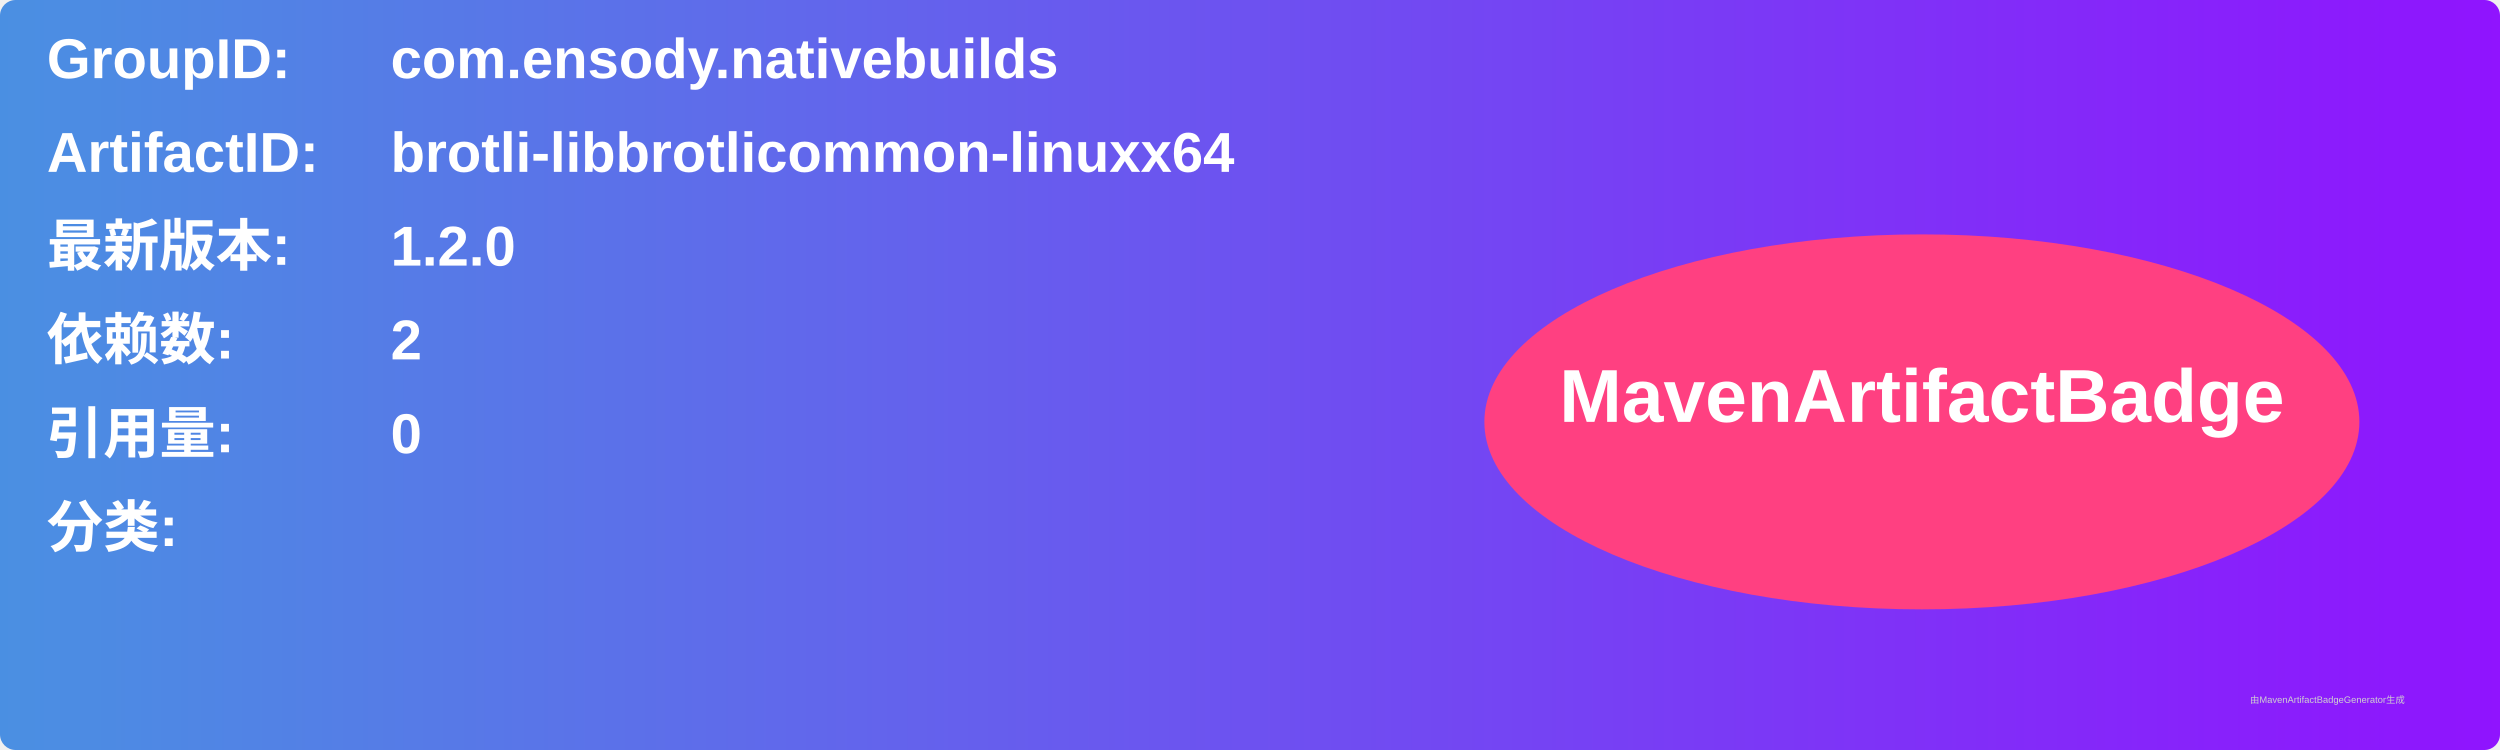
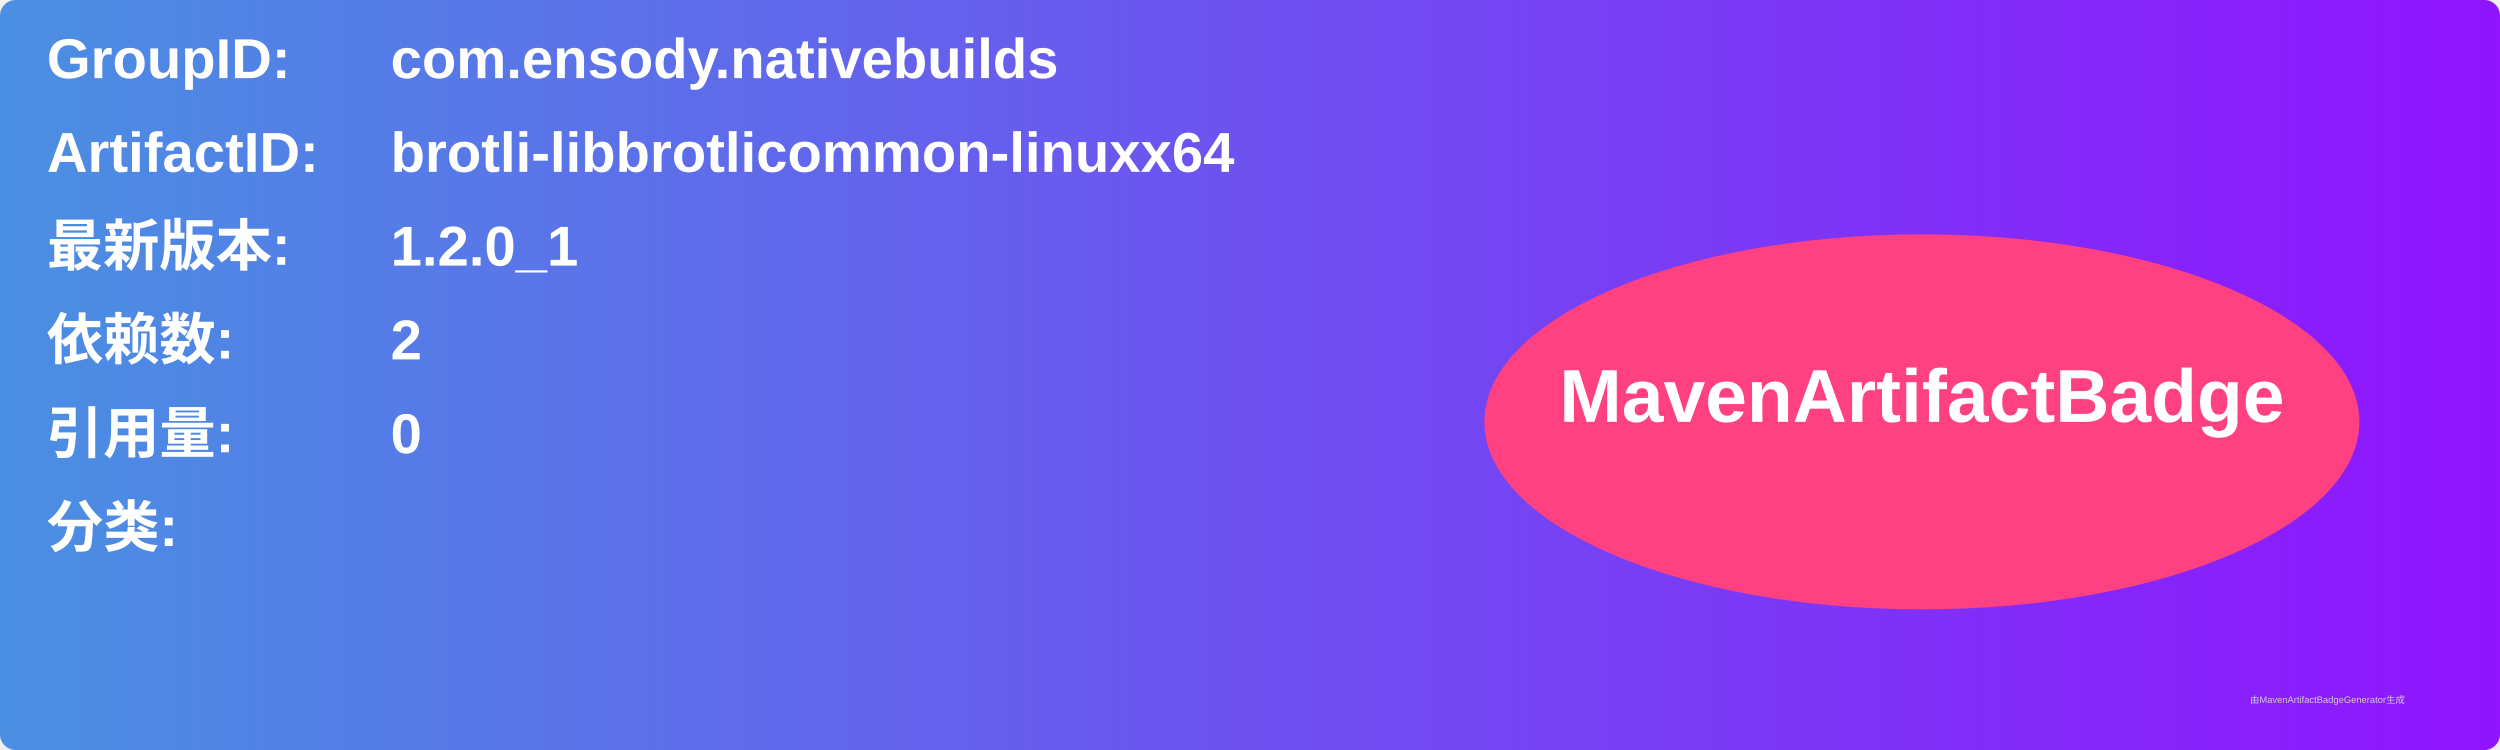
<svg xmlns="http://www.w3.org/2000/svg" width="800" height="240" viewBox="0 0 800 240">
  <linearGradient id="grad" x1="0%" y1="0%" x2="100%" y2="0%">
    <stop offset="0%" stop-color="#4a90e2" />
    <stop offset="100%" stop-color="#9013fe" />
  </linearGradient>
  <rect width="100%" height="100%" rx="5" ry="5" fill="url(#grad)" />
  <g transform="translate(15, 15)">
    <text x="0" y="10" font-family="Arial" font-size="18" fill="white" font-weight="bold" width="260">GroupID:</text>
    <text x="110" y="10" font-family="Arial" font-size="18" fill="white" font-weight="bold" width="460">com.ensody.nativebuilds</text>
    <text x="0" y="40" font-family="Arial" font-size="18" fill="white" font-weight="bold" width="260">ArtifactID:</text>
    <text x="110" y="40" font-family="Arial" font-size="18" fill="white" font-weight="bold" width="460">brotli-libbrotlicommon-linuxx64</text>
    <text x="0" y="70" font-family="Arial" font-size="18" fill="white" font-weight="bold">最新版本:</text>
    <text x="110" y="70" font-family="Arial" font-size="18" fill="white" font-weight="bold">
-       <tspan font-weight="bold">1.2.0</tspan>
+       <tspan font-weight="bold">1.2.0_1</tspan>
    </text>
    <text x="0" y="100" font-family="Arial" font-size="18" fill="white" font-weight="bold">依赖数: </text>
    <text x="110" y="100" font-family="Arial" font-size="18" fill="white">
      <tspan font-weight="bold">2</tspan>
    </text>
    <text x="0" y="130" font-family="Arial" font-size="18" fill="white" font-weight="bold">引用量: </text>
    <text x="110" y="130" font-family="Arial" font-size="18" fill="white">
      <tspan font-weight="bold">0</tspan>
    </text>
    <text x="0" y="160" font-family="Arial" font-size="18" fill="white" font-weight="bold">分类:</text>
    <text x="10" y="190" font-family="Arial" font-size="10" fill="white">
      <tspan font-weight="bold" />
    </text>
    <ellipse cx="600" cy="120" rx="140" ry="60" fill="#ff4081" />
    <text x="600" y="120" text-anchor="middle" font-family="Arial" font-size="24" fill="white" font-weight="bold">MavenArtifactBadge</text>
  </g>
  <text x="720" y="225" font-family="Arial" font-size="3" fill="#d0d0d0">由MavenArtifactBadgeGenerator生成</text>
</svg>
